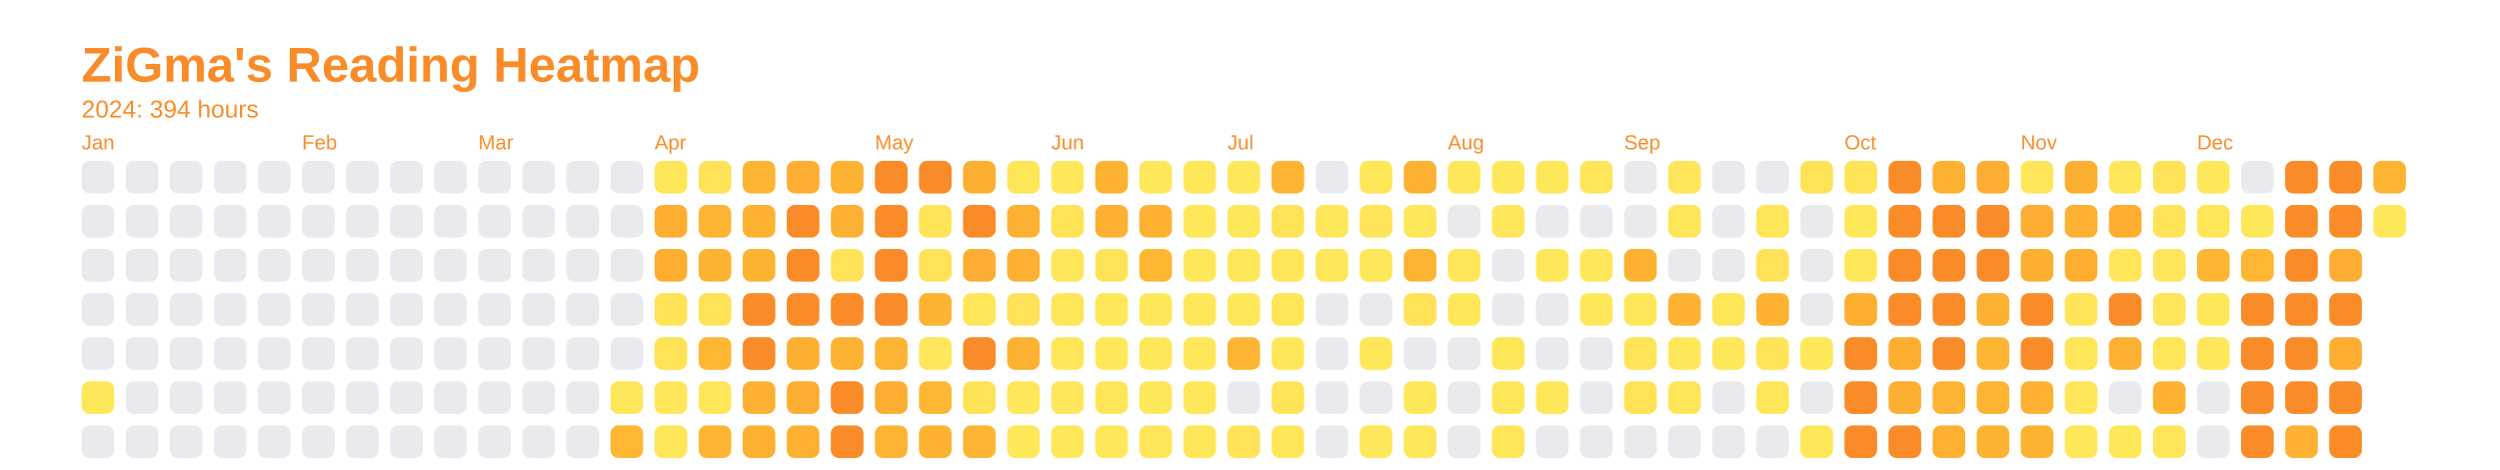
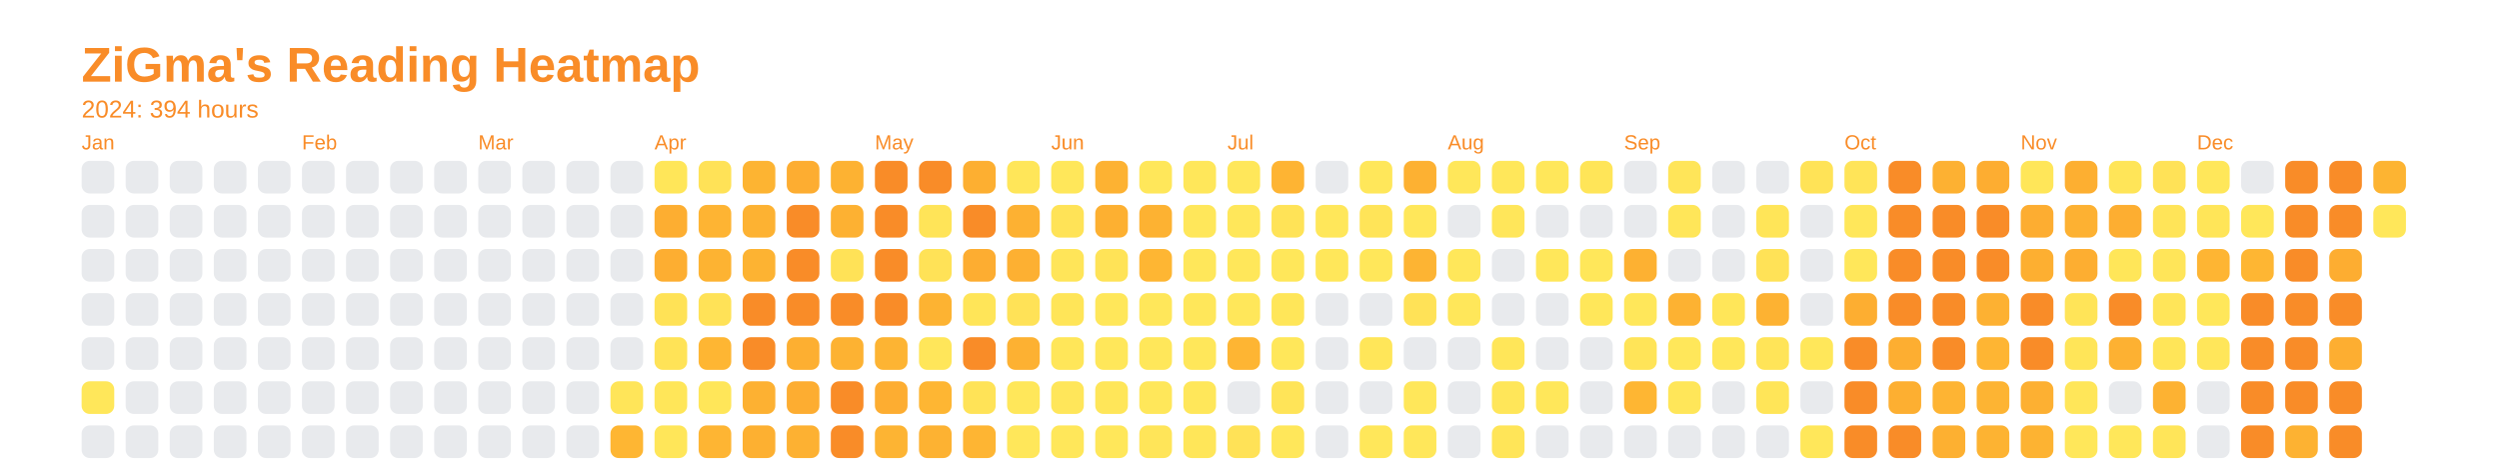
<svg xmlns="http://www.w3.org/2000/svg" baseProfile="full" height="57.5mm" version="1.1" viewBox="0,0,306.2,57.5" width="306.2mm">
  <defs />
  <rect fill="none" height="57.5" width="306.2" x="0" y="0" />
  <text fill="#f98c28" style="font-size:6px; font-family:Arial; font-weight:bold;" x="10" y="10">ZiGma's Reading Heatmap</text>
  <text fill="#f98c28" style="font-size:3px; font-family:Arial;" x="10" y="14.4">2024: 394 hours</text>
  <text fill="#f98c28" style="font-size:2.5px; font-family:Arial" x="10" y="18.3">Jan</text>
  <rect fill="#e8eaed" height="4" rx="1" ry="1" width="4" x="10" y="19.7" />
  <rect fill="#e8eaed" height="4" rx="1" ry="1" width="4" x="10" y="25.1" />
  <rect fill="#e8eaed" height="4" rx="1" ry="1" width="4" x="10" y="30.5" />
  <rect fill="#e8eaed" height="4" rx="1" ry="1" width="4" x="10" y="35.9" />
  <rect fill="#e8eaed" height="4" rx="1" ry="1" width="4" x="10" y="41.3" />
  <rect fill="#ffe75a" height="4" rx="1" ry="1" width="4" x="10" y="46.7" />
  <rect fill="#e8eaed" height="4" rx="1" ry="1" width="4" x="10" y="52.1" />
  <rect fill="#e8eaed" height="4" rx="1" ry="1" width="4" x="15.4" y="19.7" />
  <rect fill="#e8eaed" height="4" rx="1" ry="1" width="4" x="15.4" y="25.1" />
  <rect fill="#e8eaed" height="4" rx="1" ry="1" width="4" x="15.4" y="30.5" />
  <rect fill="#e8eaed" height="4" rx="1" ry="1" width="4" x="15.4" y="35.9" />
  <rect fill="#e8eaed" height="4" rx="1" ry="1" width="4" x="15.4" y="41.3" />
  <rect fill="#e8eaed" height="4" rx="1" ry="1" width="4" x="15.4" y="46.7" />
  <rect fill="#e8eaed" height="4" rx="1" ry="1" width="4" x="15.4" y="52.1" />
  <rect fill="#e8eaed" height="4" rx="1" ry="1" width="4" x="20.8" y="19.7" />
  <rect fill="#e8eaed" height="4" rx="1" ry="1" width="4" x="20.8" y="25.1" />
  <rect fill="#e8eaed" height="4" rx="1" ry="1" width="4" x="20.8" y="30.5" />
  <rect fill="#e8eaed" height="4" rx="1" ry="1" width="4" x="20.8" y="35.9" />
  <rect fill="#e8eaed" height="4" rx="1" ry="1" width="4" x="20.8" y="41.3" />
  <rect fill="#e8eaed" height="4" rx="1" ry="1" width="4" x="20.8" y="46.7" />
  <rect fill="#e8eaed" height="4" rx="1" ry="1" width="4" x="20.8" y="52.1" />
  <rect fill="#e8eaed" height="4" rx="1" ry="1" width="4" x="26.2" y="19.7" />
  <rect fill="#e8eaed" height="4" rx="1" ry="1" width="4" x="26.2" y="25.1" />
  <rect fill="#e8eaed" height="4" rx="1" ry="1" width="4" x="26.2" y="30.5" />
  <rect fill="#e8eaed" height="4" rx="1" ry="1" width="4" x="26.2" y="35.9" />
  <rect fill="#e8eaed" height="4" rx="1" ry="1" width="4" x="26.2" y="41.3" />
  <rect fill="#e8eaed" height="4" rx="1" ry="1" width="4" x="26.2" y="46.7" />
  <rect fill="#e8eaed" height="4" rx="1" ry="1" width="4" x="26.2" y="52.1" />
  <rect fill="#e8eaed" height="4" rx="1" ry="1" width="4" x="31.6" y="19.7" />
  <rect fill="#e8eaed" height="4" rx="1" ry="1" width="4" x="31.6" y="25.1" />
  <rect fill="#e8eaed" height="4" rx="1" ry="1" width="4" x="31.6" y="30.5" />
  <rect fill="#e8eaed" height="4" rx="1" ry="1" width="4" x="31.6" y="35.9" />
  <rect fill="#e8eaed" height="4" rx="1" ry="1" width="4" x="31.6" y="41.3" />
  <rect fill="#e8eaed" height="4" rx="1" ry="1" width="4" x="31.6" y="46.7" />
  <rect fill="#e8eaed" height="4" rx="1" ry="1" width="4" x="31.6" y="52.1" />
  <text fill="#f98c28" style="font-size:2.5px; font-family:Arial" x="37.0" y="18.3">Feb</text>
  <rect fill="#e8eaed" height="4" rx="1" ry="1" width="4" x="37.0" y="19.7" />
  <rect fill="#e8eaed" height="4" rx="1" ry="1" width="4" x="37.0" y="25.1" />
  <rect fill="#e8eaed" height="4" rx="1" ry="1" width="4" x="37.0" y="30.5" />
  <rect fill="#e8eaed" height="4" rx="1" ry="1" width="4" x="37.0" y="35.9" />
  <rect fill="#e8eaed" height="4" rx="1" ry="1" width="4" x="37.0" y="41.3" />
  <rect fill="#e8eaed" height="4" rx="1" ry="1" width="4" x="37.0" y="46.7" />
  <rect fill="#e8eaed" height="4" rx="1" ry="1" width="4" x="37.0" y="52.1" />
  <rect fill="#e8eaed" height="4" rx="1" ry="1" width="4" x="42.4" y="19.7" />
  <rect fill="#e8eaed" height="4" rx="1" ry="1" width="4" x="42.4" y="25.1" />
  <rect fill="#e8eaed" height="4" rx="1" ry="1" width="4" x="42.4" y="30.5" />
  <rect fill="#e8eaed" height="4" rx="1" ry="1" width="4" x="42.4" y="35.9" />
  <rect fill="#e8eaed" height="4" rx="1" ry="1" width="4" x="42.4" y="41.3" />
  <rect fill="#e8eaed" height="4" rx="1" ry="1" width="4" x="42.4" y="46.7" />
  <rect fill="#e8eaed" height="4" rx="1" ry="1" width="4" x="42.4" y="52.1" />
  <rect fill="#e8eaed" height="4" rx="1" ry="1" width="4" x="47.8" y="19.7" />
  <rect fill="#e8eaed" height="4" rx="1" ry="1" width="4" x="47.8" y="25.1" />
  <rect fill="#e8eaed" height="4" rx="1" ry="1" width="4" x="47.8" y="30.5" />
  <rect fill="#e8eaed" height="4" rx="1" ry="1" width="4" x="47.8" y="35.9" />
  <rect fill="#e8eaed" height="4" rx="1" ry="1" width="4" x="47.8" y="41.3" />
  <rect fill="#e8eaed" height="4" rx="1" ry="1" width="4" x="47.8" y="46.7" />
  <rect fill="#e8eaed" height="4" rx="1" ry="1" width="4" x="47.8" y="52.1" />
  <rect fill="#e8eaed" height="4" rx="1" ry="1" width="4" x="53.2" y="19.7" />
  <rect fill="#e8eaed" height="4" rx="1" ry="1" width="4" x="53.2" y="25.1" />
  <rect fill="#e8eaed" height="4" rx="1" ry="1" width="4" x="53.2" y="30.5" />
  <rect fill="#e8eaed" height="4" rx="1" ry="1" width="4" x="53.2" y="35.9" />
  <rect fill="#e8eaed" height="4" rx="1" ry="1" width="4" x="53.2" y="41.3" />
  <rect fill="#e8eaed" height="4" rx="1" ry="1" width="4" x="53.2" y="46.7" />
  <rect fill="#e8eaed" height="4" rx="1" ry="1" width="4" x="53.2" y="52.1" />
  <text fill="#f98c28" style="font-size:2.5px; font-family:Arial" x="58.6" y="18.3">Mar</text>
  <rect fill="#e8eaed" height="4" rx="1" ry="1" width="4" x="58.6" y="19.7" />
  <rect fill="#e8eaed" height="4" rx="1" ry="1" width="4" x="58.6" y="25.1" />
  <rect fill="#e8eaed" height="4" rx="1" ry="1" width="4" x="58.6" y="30.5" />
  <rect fill="#e8eaed" height="4" rx="1" ry="1" width="4" x="58.6" y="35.9" />
  <rect fill="#e8eaed" height="4" rx="1" ry="1" width="4" x="58.6" y="41.3" />
  <rect fill="#e8eaed" height="4" rx="1" ry="1" width="4" x="58.6" y="46.7" />
  <rect fill="#e8eaed" height="4" rx="1" ry="1" width="4" x="58.6" y="52.1" />
  <rect fill="#e8eaed" height="4" rx="1" ry="1" width="4" x="64" y="19.7" />
  <rect fill="#e8eaed" height="4" rx="1" ry="1" width="4" x="64" y="25.1" />
  <rect fill="#e8eaed" height="4" rx="1" ry="1" width="4" x="64" y="30.5" />
  <rect fill="#e8eaed" height="4" rx="1" ry="1" width="4" x="64" y="35.9" />
  <rect fill="#e8eaed" height="4" rx="1" ry="1" width="4" x="64" y="41.3" />
  <rect fill="#e8eaed" height="4" rx="1" ry="1" width="4" x="64" y="46.7" />
  <rect fill="#e8eaed" height="4" rx="1" ry="1" width="4" x="64" y="52.1" />
  <rect fill="#e8eaed" height="4" rx="1" ry="1" width="4" x="69.4" y="19.7" />
  <rect fill="#e8eaed" height="4" rx="1" ry="1" width="4" x="69.4" y="25.1" />
  <rect fill="#e8eaed" height="4" rx="1" ry="1" width="4" x="69.4" y="30.5" />
  <rect fill="#e8eaed" height="4" rx="1" ry="1" width="4" x="69.4" y="35.9" />
  <rect fill="#e8eaed" height="4" rx="1" ry="1" width="4" x="69.4" y="41.3" />
  <rect fill="#e8eaed" height="4" rx="1" ry="1" width="4" x="69.4" y="46.7" />
  <rect fill="#e8eaed" height="4" rx="1" ry="1" width="4" x="69.4" y="52.1" />
  <rect fill="#e8eaed" height="4" rx="1" ry="1" width="4" x="74.8" y="19.7" />
  <rect fill="#e8eaed" height="4" rx="1" ry="1" width="4" x="74.8" y="25.1" />
  <rect fill="#e8eaed" height="4" rx="1" ry="1" width="4" x="74.8" y="30.5" />
  <rect fill="#e8eaed" height="4" rx="1" ry="1" width="4" x="74.8" y="35.9" />
  <rect fill="#e8eaed" height="4" rx="1" ry="1" width="4" x="74.8" y="41.3" />
  <rect fill="#ffe559" height="4" rx="1" ry="1" width="4" x="74.8" y="46.7" />
  <rect fill="#feb633" height="4" rx="1" ry="1" width="4" x="74.8" y="52.1" />
  <text fill="#f98c28" style="font-size:2.5px; font-family:Arial" x="80.2" y="18.3">Apr</text>
  <rect fill="#ffe659" height="4" rx="1" ry="1" width="4" x="80.2" y="19.7" />
  <rect fill="#fdae31" height="4" rx="1" ry="1" width="4" x="80.2" y="25.1" />
  <rect fill="#fdae31" height="4" rx="1" ry="1" width="4" x="80.2" y="30.5" />
  <rect fill="#ffe256" height="4" rx="1" ry="1" width="4" x="80.2" y="35.9" />
  <rect fill="#ffe357" height="4" rx="1" ry="1" width="4" x="80.2" y="41.3" />
  <rect fill="#ffe659" height="4" rx="1" ry="1" width="4" x="80.2" y="46.7" />
  <rect fill="#ffe659" height="4" rx="1" ry="1" width="4" x="80.2" y="52.1" />
  <rect fill="#ffe257" height="4" rx="1" ry="1" width="4" x="85.6" y="19.7" />
  <rect fill="#feb433" height="4" rx="1" ry="1" width="4" x="85.6" y="25.1" />
  <rect fill="#fdb332" height="4" rx="1" ry="1" width="4" x="85.6" y="30.5" />
  <rect fill="#ffe257" height="4" rx="1" ry="1" width="4" x="85.6" y="35.9" />
  <rect fill="#feb633" height="4" rx="1" ry="1" width="4" x="85.6" y="41.3" />
  <rect fill="#ffe659" height="4" rx="1" ry="1" width="4" x="85.6" y="46.7" />
  <rect fill="#feb533" height="4" rx="1" ry="1" width="4" x="85.6" y="52.1" />
  <rect fill="#fdb432" height="4" rx="1" ry="1" width="4" x="91" y="19.7" />
  <rect fill="#fdb232" height="4" rx="1" ry="1" width="4" x="91" y="25.1" />
  <rect fill="#fdb332" height="4" rx="1" ry="1" width="4" x="91" y="30.5" />
  <rect fill="#f98c28" height="4" rx="1" ry="1" width="4" x="91" y="35.9" />
  <rect fill="#f98c28" height="4" rx="1" ry="1" width="4" x="91" y="41.3" />
  <rect fill="#fdb132" height="4" rx="1" ry="1" width="4" x="91" y="46.7" />
  <rect fill="#fdb031" height="4" rx="1" ry="1" width="4" x="91" y="52.1" />
  <rect fill="#fdad31" height="4" rx="1" ry="1" width="4" x="96.4" y="19.7" />
  <rect fill="#f98c28" height="4" rx="1" ry="1" width="4" x="96.4" y="25.1" />
  <rect fill="#f98c28" height="4" rx="1" ry="1" width="4" x="96.4" y="30.5" />
  <rect fill="#f98c28" height="4" rx="1" ry="1" width="4" x="96.4" y="35.9" />
  <rect fill="#fdaf31" height="4" rx="1" ry="1" width="4" x="96.4" y="41.3" />
  <rect fill="#fdad31" height="4" rx="1" ry="1" width="4" x="96.4" y="46.7" />
  <rect fill="#fdb132" height="4" rx="1" ry="1" width="4" x="96.4" y="52.1" />
  <rect fill="#fdb232" height="4" rx="1" ry="1" width="4" x="101.8" y="19.7" />
  <rect fill="#fdb132" height="4" rx="1" ry="1" width="4" x="101.8" y="25.1" />
  <rect fill="#ffe257" height="4" rx="1" ry="1" width="4" x="101.8" y="30.5" />
  <rect fill="#f98c28" height="4" rx="1" ry="1" width="4" x="101.8" y="35.9" />
  <rect fill="#fdb232" height="4" rx="1" ry="1" width="4" x="101.8" y="41.3" />
  <rect fill="#f98c28" height="4" rx="1" ry="1" width="4" x="101.8" y="46.7" />
  <rect fill="#f98c28" height="4" rx="1" ry="1" width="4" x="101.8" y="52.1" />
  <text fill="#f98c28" style="font-size:2.5px; font-family:Arial" x="107.2" y="18.3">May</text>
  <rect fill="#f98c28" height="4" rx="1" ry="1" width="4" x="107.2" y="19.7" />
  <rect fill="#f98c28" height="4" rx="1" ry="1" width="4" x="107.2" y="25.1" />
  <rect fill="#f98c28" height="4" rx="1" ry="1" width="4" x="107.2" y="30.5" />
  <rect fill="#f98c28" height="4" rx="1" ry="1" width="4" x="107.2" y="35.9" />
  <rect fill="#fdb433" height="4" rx="1" ry="1" width="4" x="107.2" y="41.3" />
  <rect fill="#fdad31" height="4" rx="1" ry="1" width="4" x="107.2" y="46.7" />
  <rect fill="#fdb433" height="4" rx="1" ry="1" width="4" x="107.2" y="52.1" />
  <rect fill="#f98c28" height="4" rx="1" ry="1" width="4" x="112.6" y="19.7" />
  <rect fill="#ffe458" height="4" rx="1" ry="1" width="4" x="112.6" y="25.1" />
  <rect fill="#ffe257" height="4" rx="1" ry="1" width="4" x="112.6" y="30.5" />
  <rect fill="#fdb332" height="4" rx="1" ry="1" width="4" x="112.6" y="35.9" />
  <rect fill="#ffe65a" height="4" rx="1" ry="1" width="4" x="112.6" y="41.3" />
  <rect fill="#feb633" height="4" rx="1" ry="1" width="4" x="112.6" y="46.7" />
  <rect fill="#fdb232" height="4" rx="1" ry="1" width="4" x="112.6" y="52.1" />
  <rect fill="#fdaf31" height="4" rx="1" ry="1" width="4" x="118" y="19.7" />
  <rect fill="#f98c28" height="4" rx="1" ry="1" width="4" x="118" y="25.1" />
  <rect fill="#fdad31" height="4" rx="1" ry="1" width="4" x="118" y="30.5" />
  <rect fill="#ffe558" height="4" rx="1" ry="1" width="4" x="118" y="35.9" />
  <rect fill="#f98c28" height="4" rx="1" ry="1" width="4" x="118" y="41.3" />
  <rect fill="#ffe357" height="4" rx="1" ry="1" width="4" x="118" y="46.7" />
  <rect fill="#feb533" height="4" rx="1" ry="1" width="4" x="118" y="52.1" />
  <rect fill="#ffe659" height="4" rx="1" ry="1" width="4" x="123.4" y="19.7" />
  <rect fill="#fdb132" height="4" rx="1" ry="1" width="4" x="123.4" y="25.1" />
  <rect fill="#fdb032" height="4" rx="1" ry="1" width="4" x="123.4" y="30.5" />
  <rect fill="#ffe257" height="4" rx="1" ry="1" width="4" x="123.4" y="35.9" />
  <rect fill="#fdb132" height="4" rx="1" ry="1" width="4" x="123.4" y="41.3" />
  <rect fill="#ffe75a" height="4" rx="1" ry="1" width="4" x="123.4" y="46.7" />
  <rect fill="#ffe75a" height="4" rx="1" ry="1" width="4" x="123.4" y="52.1" />
  <text fill="#f98c28" style="font-size:2.5px; font-family:Arial" x="128.8" y="18.3">Jun</text>
  <rect fill="#ffe75a" height="4" rx="1" ry="1" width="4" x="128.8" y="19.7" />
  <rect fill="#ffe357" height="4" rx="1" ry="1" width="4" x="128.8" y="25.1" />
  <rect fill="#ffe559" height="4" rx="1" ry="1" width="4" x="128.8" y="30.5" />
  <rect fill="#ffe558" height="4" rx="1" ry="1" width="4" x="128.8" y="35.9" />
  <rect fill="#ffe659" height="4" rx="1" ry="1" width="4" x="128.8" y="41.3" />
  <rect fill="#ffe65a" height="4" rx="1" ry="1" width="4" x="128.8" y="46.7" />
  <rect fill="#ffe75a" height="4" rx="1" ry="1" width="4" x="128.8" y="52.1" />
  <rect fill="#fdb232" height="4" rx="1" ry="1" width="4" x="134.2" y="19.7" />
  <rect fill="#fdb031" height="4" rx="1" ry="1" width="4" x="134.2" y="25.1" />
  <rect fill="#ffe357" height="4" rx="1" ry="1" width="4" x="134.2" y="30.5" />
  <rect fill="#ffe75a" height="4" rx="1" ry="1" width="4" x="134.2" y="35.9" />
  <rect fill="#ffe75a" height="4" rx="1" ry="1" width="4" x="134.2" y="41.3" />
  <rect fill="#ffe659" height="4" rx="1" ry="1" width="4" x="134.2" y="46.7" />
  <rect fill="#ffe75a" height="4" rx="1" ry="1" width="4" x="134.2" y="52.1" />
  <rect fill="#ffe75a" height="4" rx="1" ry="1" width="4" x="139.6" y="19.7" />
  <rect fill="#fdb232" height="4" rx="1" ry="1" width="4" x="139.6" y="25.1" />
  <rect fill="#feb633" height="4" rx="1" ry="1" width="4" x="139.6" y="30.5" />
  <rect fill="#ffe75a" height="4" rx="1" ry="1" width="4" x="139.6" y="35.9" />
  <rect fill="#ffe75a" height="4" rx="1" ry="1" width="4" x="139.6" y="41.3" />
  <rect fill="#ffe75a" height="4" rx="1" ry="1" width="4" x="139.6" y="46.7" />
  <rect fill="#ffe559" height="4" rx="1" ry="1" width="4" x="139.6" y="52.1" />
  <rect fill="#ffe75a" height="4" rx="1" ry="1" width="4" x="145" y="19.7" />
  <rect fill="#ffe75a" height="4" rx="1" ry="1" width="4" x="145" y="25.1" />
  <rect fill="#ffe75a" height="4" rx="1" ry="1" width="4" x="145" y="30.5" />
  <rect fill="#ffe75a" height="4" rx="1" ry="1" width="4" x="145" y="35.9" />
  <rect fill="#ffe75a" height="4" rx="1" ry="1" width="4" x="145" y="41.3" />
  <rect fill="#ffe75a" height="4" rx="1" ry="1" width="4" x="145" y="46.7" />
  <rect fill="#ffe659" height="4" rx="1" ry="1" width="4" x="145" y="52.1" />
  <text fill="#f98c28" style="font-size:2.5px; font-family:Arial" x="150.4" y="18.3">Jul</text>
  <rect fill="#ffe75a" height="4" rx="1" ry="1" width="4" x="150.4" y="19.7" />
  <rect fill="#ffe75a" height="4" rx="1" ry="1" width="4" x="150.4" y="25.1" />
  <rect fill="#ffe75a" height="4" rx="1" ry="1" width="4" x="150.4" y="30.5" />
  <rect fill="#ffe75a" height="4" rx="1" ry="1" width="4" x="150.4" y="35.9" />
  <rect fill="#feb533" height="4" rx="1" ry="1" width="4" x="150.4" y="41.3" />
  <rect fill="#e8eaed" height="4" rx="1" ry="1" width="4" x="150.4" y="46.7" />
  <rect fill="#ffe257" height="4" rx="1" ry="1" width="4" x="150.4" y="52.1" />
  <rect fill="#feb433" height="4" rx="1" ry="1" width="4" x="155.8" y="19.7" />
  <rect fill="#ffe357" height="4" rx="1" ry="1" width="4" x="155.8" y="25.1" />
  <rect fill="#ffe75a" height="4" rx="1" ry="1" width="4" x="155.8" y="30.5" />
  <rect fill="#ffe659" height="4" rx="1" ry="1" width="4" x="155.8" y="35.9" />
  <rect fill="#ffe75a" height="4" rx="1" ry="1" width="4" x="155.8" y="41.3" />
  <rect fill="#ffe458" height="4" rx="1" ry="1" width="4" x="155.8" y="46.7" />
  <rect fill="#ffe75a" height="4" rx="1" ry="1" width="4" x="155.8" y="52.1" />
  <rect fill="#e8eaed" height="4" rx="1" ry="1" width="4" x="161.2" y="19.7" />
  <rect fill="#ffe75a" height="4" rx="1" ry="1" width="4" x="161.2" y="25.1" />
  <rect fill="#ffe75a" height="4" rx="1" ry="1" width="4" x="161.2" y="30.5" />
  <rect fill="#e8eaed" height="4" rx="1" ry="1" width="4" x="161.2" y="35.9" />
  <rect fill="#e8eaed" height="4" rx="1" ry="1" width="4" x="161.2" y="41.3" />
  <rect fill="#e8eaed" height="4" rx="1" ry="1" width="4" x="161.2" y="46.7" />
  <rect fill="#e8eaed" height="4" rx="1" ry="1" width="4" x="161.2" y="52.1" />
  <rect fill="#ffe75a" height="4" rx="1" ry="1" width="4" x="166.6" y="19.7" />
  <rect fill="#ffe458" height="4" rx="1" ry="1" width="4" x="166.6" y="25.1" />
  <rect fill="#ffe75a" height="4" rx="1" ry="1" width="4" x="166.6" y="30.5" />
  <rect fill="#e8eaed" height="4" rx="1" ry="1" width="4" x="166.6" y="35.9" />
  <rect fill="#ffe659" height="4" rx="1" ry="1" width="4" x="166.6" y="41.3" />
  <rect fill="#e8eaed" height="4" rx="1" ry="1" width="4" x="166.6" y="46.7" />
  <rect fill="#ffe75a" height="4" rx="1" ry="1" width="4" x="166.6" y="52.1" />
  <rect fill="#fdb132" height="4" rx="1" ry="1" width="4" x="172" y="19.7" />
  <rect fill="#ffe75a" height="4" rx="1" ry="1" width="4" x="172" y="25.1" />
  <rect fill="#fdb433" height="4" rx="1" ry="1" width="4" x="172" y="30.5" />
  <rect fill="#ffe257" height="4" rx="1" ry="1" width="4" x="172" y="35.9" />
  <rect fill="#e8eaed" height="4" rx="1" ry="1" width="4" x="172" y="41.3" />
  <rect fill="#ffe75a" height="4" rx="1" ry="1" width="4" x="172" y="46.7" />
  <rect fill="#ffe75a" height="4" rx="1" ry="1" width="4" x="172" y="52.1" />
  <text fill="#f98c28" style="font-size:2.5px; font-family:Arial" x="177.4" y="18.3">Aug</text>
  <rect fill="#ffe75a" height="4" rx="1" ry="1" width="4" x="177.4" y="19.7" />
  <rect fill="#e8eaed" height="4" rx="1" ry="1" width="4" x="177.4" y="25.1" />
  <rect fill="#ffe75a" height="4" rx="1" ry="1" width="4" x="177.4" y="30.5" />
  <rect fill="#ffe75a" height="4" rx="1" ry="1" width="4" x="177.4" y="35.9" />
  <rect fill="#e8eaed" height="4" rx="1" ry="1" width="4" x="177.4" y="41.3" />
  <rect fill="#e8eaed" height="4" rx="1" ry="1" width="4" x="177.4" y="46.7" />
  <rect fill="#e8eaed" height="4" rx="1" ry="1" width="4" x="177.4" y="52.1" />
  <rect fill="#ffe75a" height="4" rx="1" ry="1" width="4" x="182.8" y="19.7" />
  <rect fill="#ffe65a" height="4" rx="1" ry="1" width="4" x="182.8" y="25.1" />
  <rect fill="#e8eaed" height="4" rx="1" ry="1" width="4" x="182.8" y="30.5" />
  <rect fill="#e8eaed" height="4" rx="1" ry="1" width="4" x="182.8" y="35.9" />
  <rect fill="#ffe659" height="4" rx="1" ry="1" width="4" x="182.8" y="41.3" />
  <rect fill="#ffe659" height="4" rx="1" ry="1" width="4" x="182.8" y="46.7" />
  <rect fill="#ffe558" height="4" rx="1" ry="1" width="4" x="182.8" y="52.1" />
  <rect fill="#ffe75a" height="4" rx="1" ry="1" width="4" x="188.2" y="19.7" />
  <rect fill="#e8eaed" height="4" rx="1" ry="1" width="4" x="188.2" y="25.1" />
  <rect fill="#ffe75a" height="4" rx="1" ry="1" width="4" x="188.2" y="30.5" />
  <rect fill="#e8eaed" height="4" rx="1" ry="1" width="4" x="188.2" y="35.9" />
  <rect fill="#e8eaed" height="4" rx="1" ry="1" width="4" x="188.2" y="41.3" />
  <rect fill="#ffe75a" height="4" rx="1" ry="1" width="4" x="188.2" y="46.7" />
  <rect fill="#e8eaed" height="4" rx="1" ry="1" width="4" x="188.2" y="52.1" />
  <rect fill="#ffe558" height="4" rx="1" ry="1" width="4" x="193.6" y="19.7" />
  <rect fill="#e8eaed" height="4" rx="1" ry="1" width="4" x="193.6" y="25.1" />
  <rect fill="#ffe75a" height="4" rx="1" ry="1" width="4" x="193.6" y="30.5" />
  <rect fill="#ffe75a" height="4" rx="1" ry="1" width="4" x="193.6" y="35.9" />
  <rect fill="#e8eaed" height="4" rx="1" ry="1" width="4" x="193.6" y="41.3" />
  <rect fill="#e8eaed" height="4" rx="1" ry="1" width="4" x="193.6" y="46.7" />
  <rect fill="#e8eaed" height="4" rx="1" ry="1" width="4" x="193.6" y="52.1" />
  <text fill="#f98c28" style="font-size:2.5px; font-family:Arial" x="199" y="18.3">Sep</text>
  <rect fill="#e8eaed" height="4" rx="1" ry="1" width="4" x="199" y="19.7" />
  <rect fill="#e8eaed" height="4" rx="1" ry="1" width="4" x="199" y="25.1" />
  <rect fill="#fdb132" height="4" rx="1" ry="1" width="4" x="199" y="30.5" />
  <rect fill="#ffe75a" height="4" rx="1" ry="1" width="4" x="199" y="35.9" />
  <rect fill="#ffe458" height="4" rx="1" ry="1" width="4" x="199" y="41.3" />
-   <rect fill="#ffe256" height="4" rx="1" ry="1" width="4" x="199" y="46.7" />
+   <rect fill="#feb633" height="4" rx="1" ry="1" width="4" x="199" y="46.7" />
  <rect fill="#e8eaed" height="4" rx="1" ry="1" width="4" x="199" y="52.1" />
  <rect fill="#ffe559" height="4" rx="1" ry="1" width="4" x="204.4" y="19.7" />
  <rect fill="#ffe659" height="4" rx="1" ry="1" width="4" x="204.4" y="25.1" />
  <rect fill="#e8eaed" height="4" rx="1" ry="1" width="4" x="204.4" y="30.5" />
  <rect fill="#fdb232" height="4" rx="1" ry="1" width="4" x="204.4" y="35.9" />
  <rect fill="#ffe75a" height="4" rx="1" ry="1" width="4" x="204.4" y="41.3" />
  <rect fill="#ffe659" height="4" rx="1" ry="1" width="4" x="204.4" y="46.7" />
  <rect fill="#e8eaed" height="4" rx="1" ry="1" width="4" x="204.4" y="52.1" />
  <rect fill="#e8eaed" height="4" rx="1" ry="1" width="4" x="209.8" y="19.7" />
  <rect fill="#e8eaed" height="4" rx="1" ry="1" width="4" x="209.8" y="25.1" />
  <rect fill="#e8eaed" height="4" rx="1" ry="1" width="4" x="209.8" y="30.5" />
  <rect fill="#ffe659" height="4" rx="1" ry="1" width="4" x="209.8" y="35.9" />
  <rect fill="#ffe75a" height="4" rx="1" ry="1" width="4" x="209.8" y="41.3" />
  <rect fill="#e8eaed" height="4" rx="1" ry="1" width="4" x="209.8" y="46.7" />
  <rect fill="#e8eaed" height="4" rx="1" ry="1" width="4" x="209.8" y="52.1" />
  <rect fill="#e8eaed" height="4" rx="1" ry="1" width="4" x="215.2" y="19.7" />
  <rect fill="#ffe558" height="4" rx="1" ry="1" width="4" x="215.2" y="25.1" />
  <rect fill="#ffe257" height="4" rx="1" ry="1" width="4" x="215.2" y="30.5" />
  <rect fill="#fdb232" height="4" rx="1" ry="1" width="4" x="215.2" y="35.9" />
  <rect fill="#ffe458" height="4" rx="1" ry="1" width="4" x="215.2" y="41.3" />
  <rect fill="#ffe558" height="4" rx="1" ry="1" width="4" x="215.2" y="46.7" />
  <rect fill="#e8eaed" height="4" rx="1" ry="1" width="4" x="215.2" y="52.1" />
  <rect fill="#ffe357" height="4" rx="1" ry="1" width="4" x="220.6" y="19.7" />
  <rect fill="#e8eaed" height="4" rx="1" ry="1" width="4" x="220.6" y="25.1" />
  <rect fill="#e8eaed" height="4" rx="1" ry="1" width="4" x="220.6" y="30.5" />
  <rect fill="#e8eaed" height="4" rx="1" ry="1" width="4" x="220.6" y="35.9" />
  <rect fill="#ffe75a" height="4" rx="1" ry="1" width="4" x="220.6" y="41.3" />
  <rect fill="#e8eaed" height="4" rx="1" ry="1" width="4" x="220.6" y="46.7" />
  <rect fill="#ffe75a" height="4" rx="1" ry="1" width="4" x="220.6" y="52.1" />
  <text fill="#f98c28" style="font-size:2.5px; font-family:Arial" x="226" y="18.3">Oct</text>
  <rect fill="#ffe458" height="4" rx="1" ry="1" width="4" x="226" y="19.7" />
  <rect fill="#ffe75a" height="4" rx="1" ry="1" width="4" x="226" y="25.1" />
  <rect fill="#ffe75a" height="4" rx="1" ry="1" width="4" x="226" y="30.5" />
  <rect fill="#fdae31" height="4" rx="1" ry="1" width="4" x="226" y="35.9" />
  <rect fill="#f98c28" height="4" rx="1" ry="1" width="4" x="226" y="41.3" />
  <rect fill="#f98c28" height="4" rx="1" ry="1" width="4" x="226" y="46.7" />
  <rect fill="#f98c28" height="4" rx="1" ry="1" width="4" x="226" y="52.1" />
  <rect fill="#f98c28" height="4" rx="1" ry="1" width="4" x="231.4" y="19.7" />
  <rect fill="#f98c28" height="4" rx="1" ry="1" width="4" x="231.4" y="25.1" />
  <rect fill="#f98c28" height="4" rx="1" ry="1" width="4" x="231.4" y="30.5" />
  <rect fill="#f98c28" height="4" rx="1" ry="1" width="4" x="231.4" y="35.9" />
  <rect fill="#fdae31" height="4" rx="1" ry="1" width="4" x="231.4" y="41.3" />
  <rect fill="#fdaf31" height="4" rx="1" ry="1" width="4" x="231.4" y="46.7" />
  <rect fill="#f98c28" height="4" rx="1" ry="1" width="4" x="231.4" y="52.1" />
  <rect fill="#fdb132" height="4" rx="1" ry="1" width="4" x="236.8" y="19.7" />
  <rect fill="#f98c28" height="4" rx="1" ry="1" width="4" x="236.8" y="25.1" />
  <rect fill="#f98c28" height="4" rx="1" ry="1" width="4" x="236.8" y="30.5" />
  <rect fill="#f98c28" height="4" rx="1" ry="1" width="4" x="236.8" y="35.9" />
  <rect fill="#f98c28" height="4" rx="1" ry="1" width="4" x="236.8" y="41.3" />
  <rect fill="#feb433" height="4" rx="1" ry="1" width="4" x="236.8" y="46.7" />
  <rect fill="#fdb031" height="4" rx="1" ry="1" width="4" x="236.8" y="52.1" />
  <rect fill="#fdad31" height="4" rx="1" ry="1" width="4" x="242.2" y="19.7" />
  <rect fill="#f98c28" height="4" rx="1" ry="1" width="4" x="242.2" y="25.1" />
  <rect fill="#f98c28" height="4" rx="1" ry="1" width="4" x="242.2" y="30.5" />
  <rect fill="#fdb132" height="4" rx="1" ry="1" width="4" x="242.2" y="35.9" />
  <rect fill="#feb533" height="4" rx="1" ry="1" width="4" x="242.2" y="41.3" />
  <rect fill="#fdb433" height="4" rx="1" ry="1" width="4" x="242.2" y="46.7" />
  <rect fill="#fdb332" height="4" rx="1" ry="1" width="4" x="242.2" y="52.1" />
  <text fill="#f98c28" style="font-size:2.5px; font-family:Arial" x="247.6" y="18.3">Nov</text>
  <rect fill="#ffe659" height="4" rx="1" ry="1" width="4" x="247.6" y="19.7" />
  <rect fill="#fdad31" height="4" rx="1" ry="1" width="4" x="247.6" y="25.1" />
  <rect fill="#fdaf31" height="4" rx="1" ry="1" width="4" x="247.6" y="30.5" />
  <rect fill="#f98c28" height="4" rx="1" ry="1" width="4" x="247.6" y="35.9" />
  <rect fill="#f98c28" height="4" rx="1" ry="1" width="4" x="247.6" y="41.3" />
  <rect fill="#fdb032" height="4" rx="1" ry="1" width="4" x="247.6" y="46.7" />
  <rect fill="#fdb332" height="4" rx="1" ry="1" width="4" x="247.6" y="52.1" />
  <rect fill="#fdaf31" height="4" rx="1" ry="1" width="4" x="253" y="19.7" />
  <rect fill="#fdb132" height="4" rx="1" ry="1" width="4" x="253" y="25.1" />
  <rect fill="#fdae31" height="4" rx="1" ry="1" width="4" x="253" y="30.5" />
  <rect fill="#ffe458" height="4" rx="1" ry="1" width="4" x="253" y="35.9" />
  <rect fill="#ffe558" height="4" rx="1" ry="1" width="4" x="253" y="41.3" />
  <rect fill="#ffe659" height="4" rx="1" ry="1" width="4" x="253" y="46.7" />
  <rect fill="#ffe75a" height="4" rx="1" ry="1" width="4" x="253" y="52.1" />
  <rect fill="#ffe558" height="4" rx="1" ry="1" width="4" x="258.4" y="19.7" />
  <rect fill="#fdae31" height="4" rx="1" ry="1" width="4" x="258.4" y="25.1" />
  <rect fill="#ffe659" height="4" rx="1" ry="1" width="4" x="258.4" y="30.5" />
  <rect fill="#f98c28" height="4" rx="1" ry="1" width="4" x="258.4" y="35.9" />
  <rect fill="#fdb132" height="4" rx="1" ry="1" width="4" x="258.4" y="41.3" />
  <rect fill="#e8eaed" height="4" rx="1" ry="1" width="4" x="258.4" y="46.7" />
  <rect fill="#ffe75a" height="4" rx="1" ry="1" width="4" x="258.4" y="52.1" />
  <rect fill="#ffe257" height="4" rx="1" ry="1" width="4" x="263.8" y="19.7" />
  <rect fill="#ffe458" height="4" rx="1" ry="1" width="4" x="263.8" y="25.1" />
  <rect fill="#ffe559" height="4" rx="1" ry="1" width="4" x="263.8" y="30.5" />
  <rect fill="#ffe559" height="4" rx="1" ry="1" width="4" x="263.8" y="35.9" />
  <rect fill="#ffe558" height="4" rx="1" ry="1" width="4" x="263.8" y="41.3" />
  <rect fill="#fdb232" height="4" rx="1" ry="1" width="4" x="263.8" y="46.7" />
  <rect fill="#ffe559" height="4" rx="1" ry="1" width="4" x="263.8" y="52.1" />
  <text fill="#f98c28" style="font-size:2.5px; font-family:Arial" x="269.2" y="18.3">Dec</text>
  <rect fill="#ffe75a" height="4" rx="1" ry="1" width="4" x="269.2" y="19.7" />
  <rect fill="#ffe558" height="4" rx="1" ry="1" width="4" x="269.2" y="25.1" />
  <rect fill="#feb533" height="4" rx="1" ry="1" width="4" x="269.2" y="30.5" />
  <rect fill="#ffe75a" height="4" rx="1" ry="1" width="4" x="269.2" y="35.9" />
  <rect fill="#ffe65a" height="4" rx="1" ry="1" width="4" x="269.2" y="41.3" />
  <rect fill="#e8eaed" height="4" rx="1" ry="1" width="4" x="269.2" y="46.7" />
  <rect fill="#e8eaed" height="4" rx="1" ry="1" width="4" x="269.2" y="52.1" />
  <rect fill="#e8eaed" height="4" rx="1" ry="1" width="4" x="274.6" y="19.7" />
  <rect fill="#ffe75a" height="4" rx="1" ry="1" width="4" x="274.6" y="25.1" />
  <rect fill="#feb633" height="4" rx="1" ry="1" width="4" x="274.6" y="30.5" />
  <rect fill="#f98c28" height="4" rx="1" ry="1" width="4" x="274.6" y="35.9" />
  <rect fill="#f98c28" height="4" rx="1" ry="1" width="4" x="274.6" y="41.3" />
  <rect fill="#f98c28" height="4" rx="1" ry="1" width="4" x="274.6" y="46.7" />
  <rect fill="#f98c28" height="4" rx="1" ry="1" width="4" x="274.6" y="52.1" />
  <rect fill="#f98c28" height="4" rx="1" ry="1" width="4" x="280" y="19.7" />
  <rect fill="#f98c28" height="4" rx="1" ry="1" width="4" x="280" y="25.1" />
  <rect fill="#f98c28" height="4" rx="1" ry="1" width="4" x="280" y="30.5" />
  <rect fill="#f98c28" height="4" rx="1" ry="1" width="4" x="280" y="35.9" />
  <rect fill="#f98c28" height="4" rx="1" ry="1" width="4" x="280" y="41.3" />
  <rect fill="#f98c28" height="4" rx="1" ry="1" width="4" x="280" y="46.7" />
  <rect fill="#fdb232" height="4" rx="1" ry="1" width="4" x="280" y="52.1" />
  <rect fill="#f98c28" height="4" rx="1" ry="1" width="4" x="285.4" y="19.7" />
  <rect fill="#f98c28" height="4" rx="1" ry="1" width="4" x="285.4" y="25.1" />
  <rect fill="#fdad31" height="4" rx="1" ry="1" width="4" x="285.4" y="30.5" />
  <rect fill="#f98c28" height="4" rx="1" ry="1" width="4" x="285.4" y="35.9" />
  <rect fill="#fdae31" height="4" rx="1" ry="1" width="4" x="285.4" y="41.3" />
  <rect fill="#f98c28" height="4" rx="1" ry="1" width="4" x="285.4" y="46.7" />
  <rect fill="#f98c28" height="4" rx="1" ry="1" width="4" x="285.4" y="52.1" />
  <rect fill="#fdb432" height="4" rx="1" ry="1" width="4" x="290.8" y="19.7" />
  <rect fill="#ffe75a" height="4" rx="1" ry="1" width="4" x="290.8" y="25.1" />
</svg>
